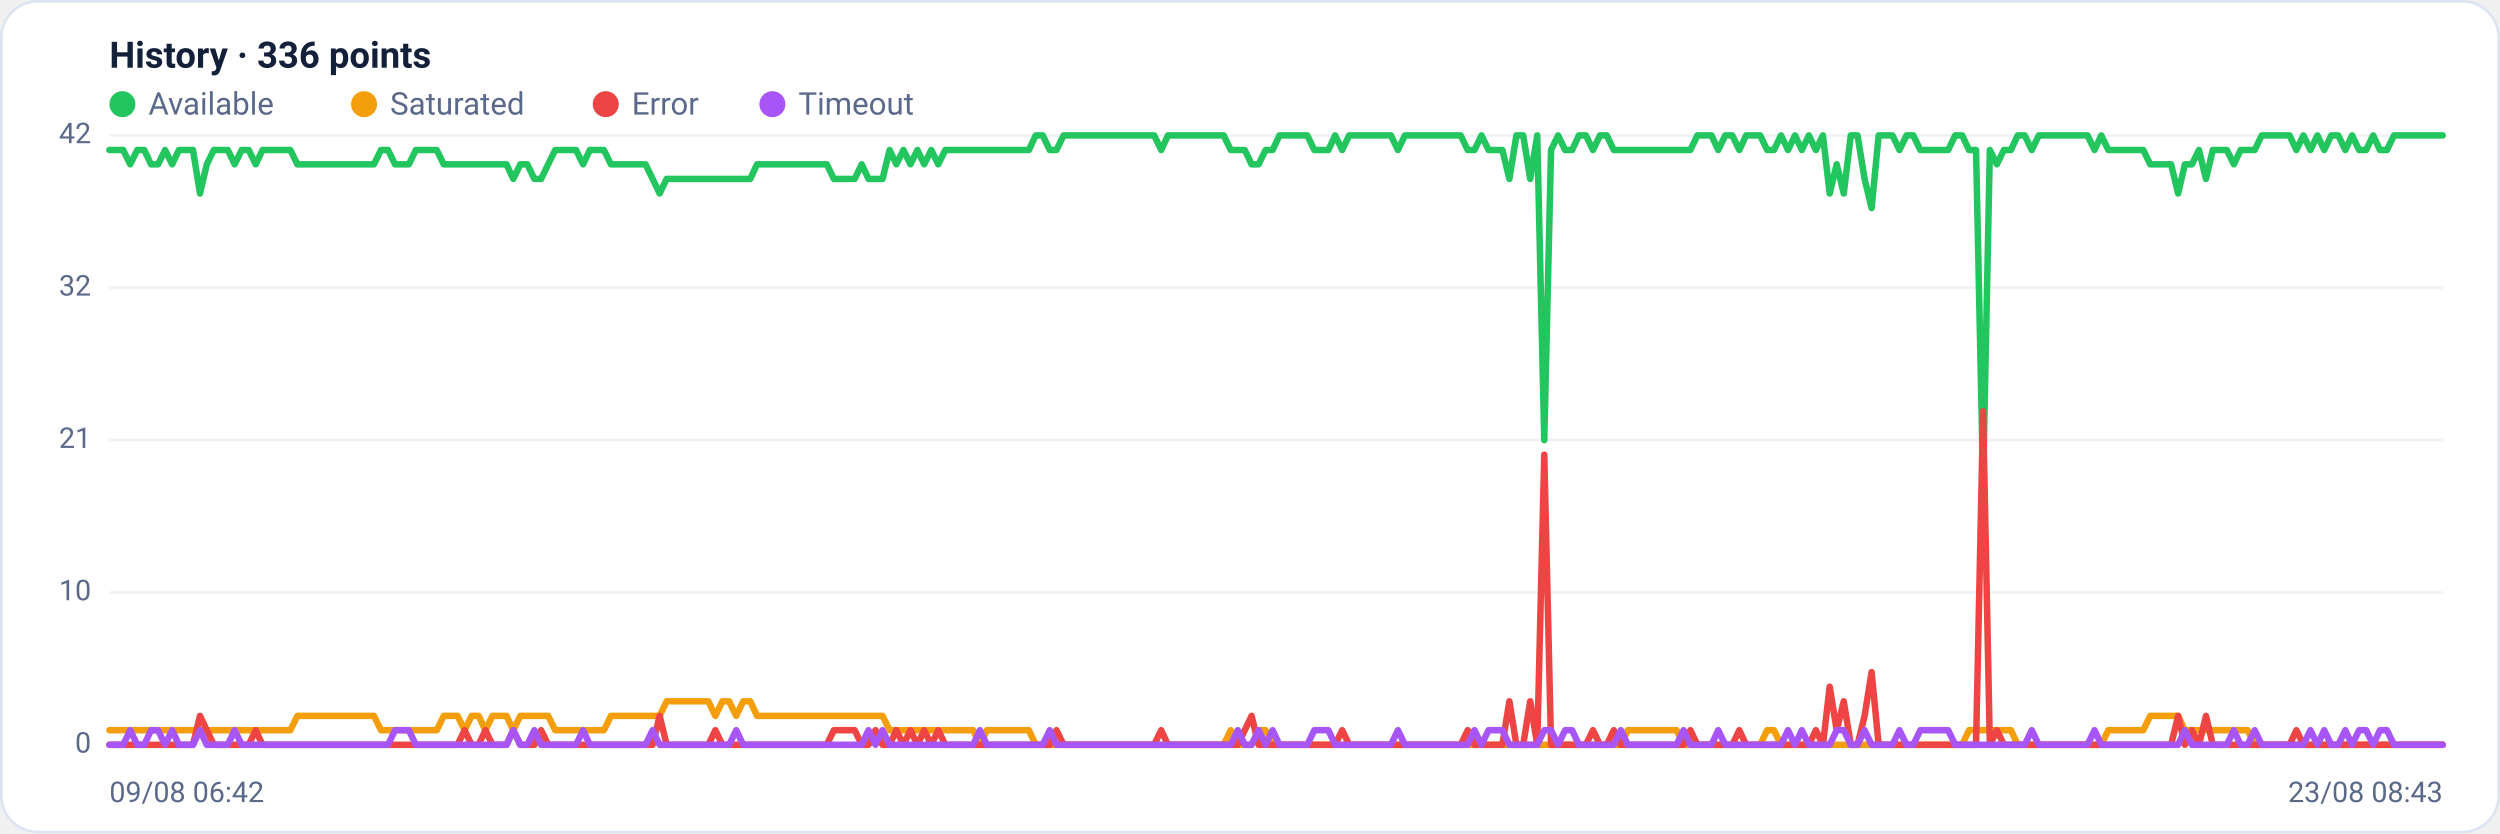
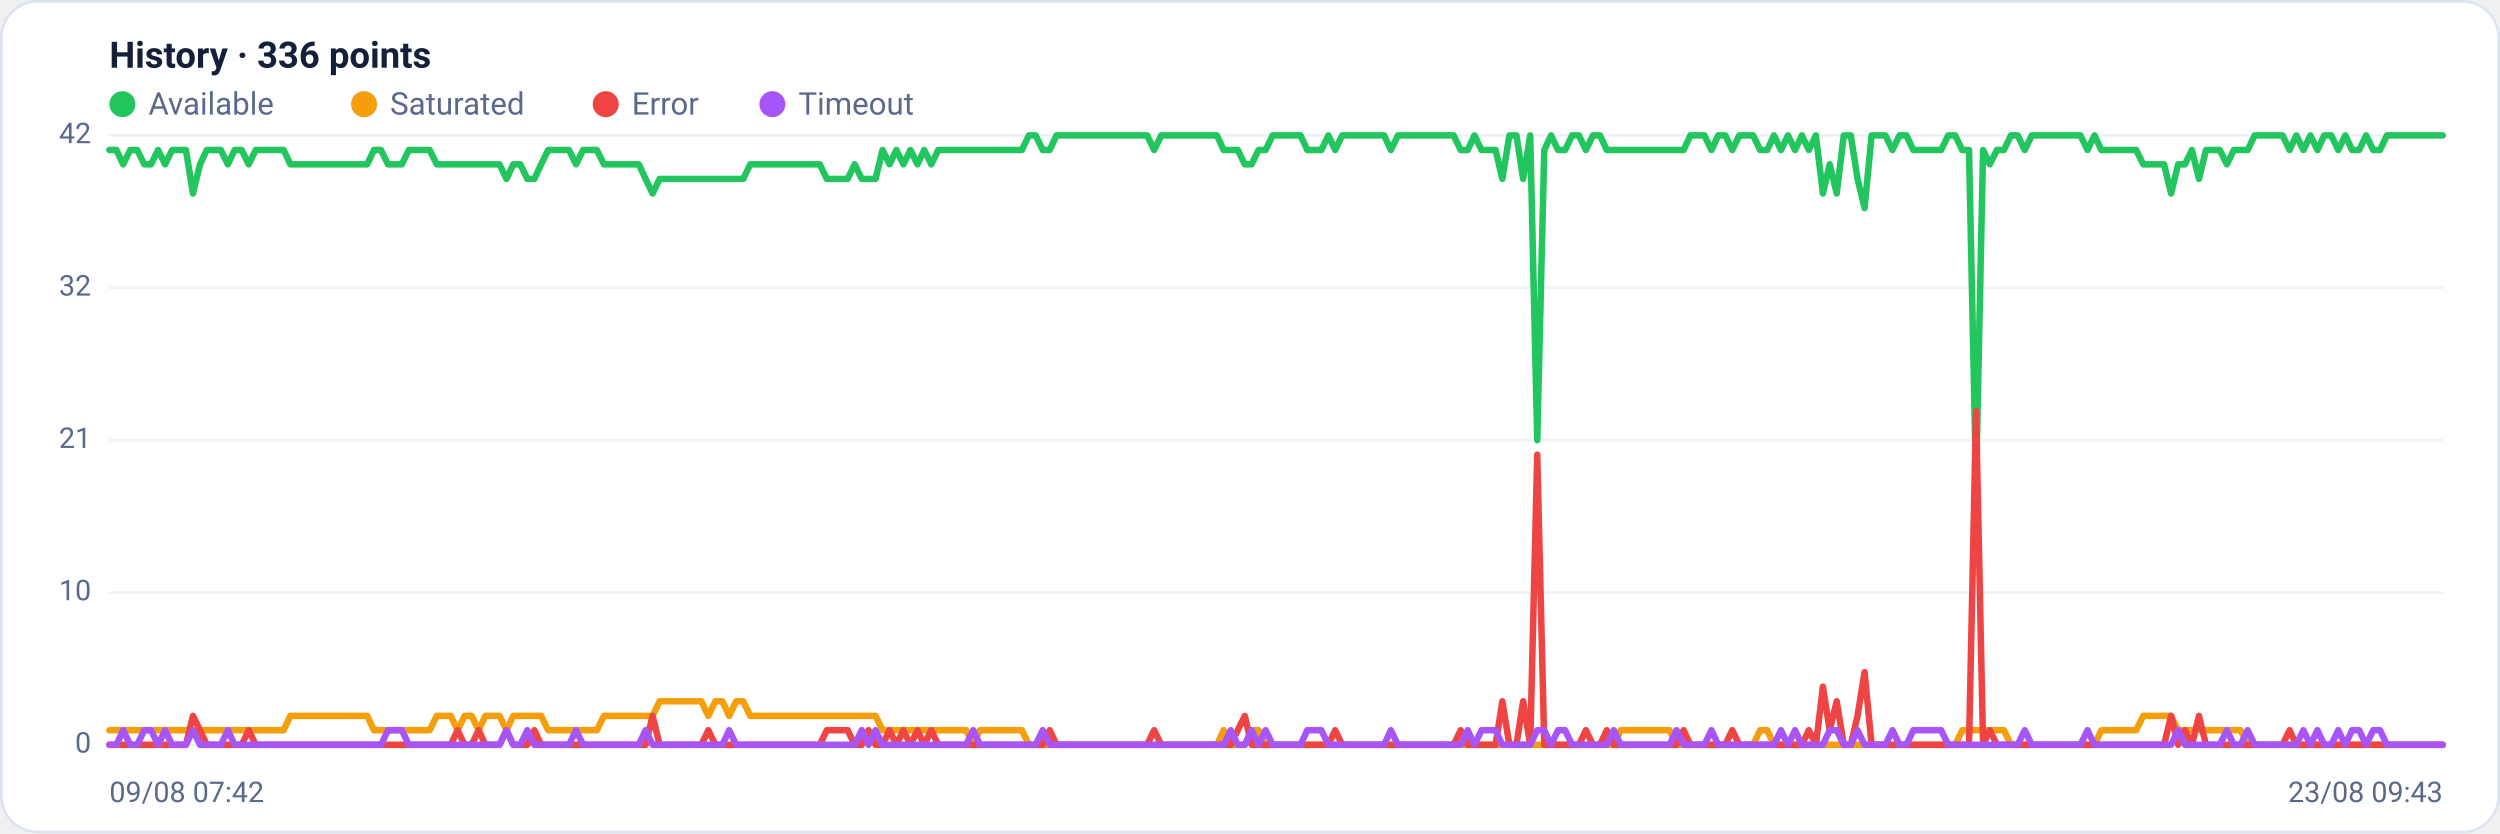
<svg xmlns="http://www.w3.org/2000/svg" viewBox="0 0 960 320" width="960" height="320" font-family="Segoe UI, system-ui, -apple-system, Roboto, Helvetica, Arial, sans-serif" role="img" aria-label="Availability history per region">
  <rect x="0.5" y="0.5" width="959" height="319" rx="14" fill="#ffffff" stroke="#dce3f1" />
  <text x="42" y="26" font-size="14" font-weight="600" fill="#14203a">History · 336 points</text>
  <circle cx="47" cy="40" r="5" fill="#22c55e" />
  <text x="57" y="44" font-size="12" fill="#5a688a">Available</text>
  <circle cx="139.8" cy="40" r="5" fill="#f59e0b" />
  <text x="149.8" y="44" font-size="12" fill="#5a688a">Saturated</text>
  <circle cx="232.6" cy="40" r="5" fill="#ef4444" />
  <text x="242.6" y="44" font-size="12" fill="#5a688a">Error</text>
  <circle cx="296.6" cy="40" r="5" fill="#a855f7" />
  <text x="306.6" y="44" font-size="12" fill="#5a688a">Timeout</text>
  <line x1="42" y1="286.0" x2="938" y2="286.0" stroke="#eef2f7" stroke-width="1" />
  <text x="35" y="289.0" text-anchor="end" font-size="11" fill="#5a688a">0</text>
  <line x1="42" y1="227.5" x2="938" y2="227.5" stroke="#eef2f7" stroke-width="1" />
  <text x="35" y="230.5" text-anchor="end" font-size="11" fill="#5a688a">10</text>
  <line x1="42" y1="169.0" x2="938" y2="169.0" stroke="#eef2f7" stroke-width="1" />
  <text x="35" y="172.0" text-anchor="end" font-size="11" fill="#5a688a">21</text>
  <line x1="42" y1="110.5" x2="938" y2="110.5" stroke="#eef2f7" stroke-width="1" />
  <text x="35" y="113.5" text-anchor="end" font-size="11" fill="#5a688a">32</text>
  <line x1="42" y1="52.0" x2="938" y2="52.0" stroke="#eef2f7" stroke-width="1" />
  <text x="35" y="55.0" text-anchor="end" font-size="11" fill="#5a688a">42</text>
-   <polyline fill="none" stroke="#22c55e" stroke-width="2.5" stroke-linejoin="round" stroke-linecap="round" points="42.0,57.6 44.7,57.6 47.3,57.6 50.0,63.1 52.7,57.6 55.4,57.6 58.0,63.1 60.7,63.1 63.4,57.6 66.1,63.1 68.7,57.6 71.4,57.6 74.1,57.6 76.8,74.3 79.4,63.1 82.1,57.6 84.8,57.6 87.5,57.6 90.1,63.1 92.8,57.6 95.5,57.6 98.2,63.1 100.8,57.6 103.5,57.6 106.2,57.6 108.9,57.6 111.5,57.6 114.2,63.1 116.9,63.1 119.6,63.1 122.2,63.1 124.9,63.1 127.6,63.1 130.3,63.1 132.9,63.1 135.6,63.1 138.3,63.1 141.0,63.1 143.6,63.1 146.3,57.6 149.0,57.6 151.7,63.1 154.3,63.1 157.0,63.1 159.7,57.6 162.4,57.6 165.0,57.6 167.7,57.6 170.4,63.1 173.1,63.1 175.7,63.1 178.4,63.1 181.1,63.1 183.8,63.1 186.4,63.1 189.1,63.1 191.8,63.1 194.5,63.1 197.1,68.7 199.8,63.1 202.5,63.1 205.2,68.7 207.8,68.7 210.5,63.1 213.2,57.6 215.9,57.6 218.5,57.6 221.2,57.6 223.9,63.1 226.5,57.6 229.2,57.6 231.9,57.6 234.6,63.1 237.2,63.1 239.9,63.1 242.6,63.1 245.3,63.1 247.9,63.1 250.6,68.7 253.3,74.3 256.0,68.7 258.6,68.7 261.3,68.7 264.0,68.7 266.7,68.7 269.3,68.7 272.0,68.7 274.7,68.7 277.4,68.7 280.0,68.7 282.7,68.7 285.4,68.7 288.1,68.7 290.7,63.1 293.4,63.1 296.1,63.1 298.8,63.1 301.4,63.1 304.1,63.1 306.8,63.1 309.5,63.1 312.1,63.1 314.8,63.1 317.5,63.1 320.2,68.7 322.8,68.7 325.5,68.7 328.2,68.7 330.9,63.1 333.5,68.7 336.2,68.7 338.9,68.7 341.6,57.6 344.2,63.1 346.9,57.6 349.6,63.1 352.3,57.6 354.9,63.1 357.6,57.6 360.3,63.1 363.0,57.6 365.6,57.6 368.3,57.6 371.0,57.6 373.7,57.6 376.3,57.6 379.0,57.6 381.7,57.6 384.4,57.6 387.0,57.6 389.7,57.6 392.4,57.6 395.1,57.6 397.7,52.0 400.4,52.0 403.1,57.6 405.7,57.6 408.4,52.0 411.1,52.0 413.8,52.0 416.4,52.0 419.1,52.0 421.8,52.0 424.5,52.0 427.1,52.0 429.8,52.0 432.5,52.0 435.2,52.0 437.8,52.0 440.5,52.0 443.2,52.0 445.9,57.6 448.5,52.0 451.2,52.0 453.9,52.0 456.6,52.0 459.2,52.0 461.9,52.0 464.6,52.0 467.3,52.0 469.9,52.0 472.6,57.6 475.3,57.6 478.0,57.6 480.6,63.1 483.3,63.1 486.0,57.6 488.7,57.6 491.3,52.0 494.0,52.0 496.7,52.0 499.4,52.0 502.0,52.0 504.7,57.6 507.4,57.6 510.1,57.6 512.7,52.0 515.4,57.6 518.1,52.0 520.8,52.0 523.4,52.0 526.1,52.0 528.8,52.0 531.5,52.0 534.1,52.0 536.8,57.6 539.5,52.0 542.2,52.0 544.8,52.0 547.5,52.0 550.2,52.0 552.9,52.0 555.5,52.0 558.2,52.0 560.9,52.0 563.6,57.6 566.2,57.6 568.9,52.0 571.6,57.6 574.3,57.6 576.9,57.6 579.6,68.7 582.3,52.0 584.9,52.0 587.6,68.7 590.3,52.0 593.0,169.0 595.6,57.6 598.3,52.0 601.0,57.6 603.7,57.6 606.3,52.0 609.0,52.0 611.7,57.6 614.4,52.0 617.0,52.0 619.7,57.6 622.4,57.6 625.1,57.6 627.7,57.6 630.4,57.6 633.1,57.6 635.8,57.6 638.4,57.6 641.1,57.6 643.8,57.6 646.5,57.6 649.1,57.6 651.8,52.0 654.5,52.0 657.2,52.0 659.8,57.6 662.5,52.0 665.2,52.0 667.9,57.6 670.5,52.0 673.2,52.0 675.9,52.0 678.6,57.6 681.2,57.6 683.9,52.0 686.6,57.6 689.3,52.0 691.9,57.6 694.6,52.0 697.3,57.6 700.0,52.0 702.6,74.3 705.3,63.1 708.0,74.3 710.7,52.0 713.3,52.0 716.0,68.7 718.7,79.9 721.4,52.0 724.0,52.0 726.7,52.0 729.4,57.6 732.1,52.0 734.7,52.0 737.4,57.6 740.1,57.6 742.8,57.6 745.4,57.6 748.1,57.6 750.8,52.0 753.5,52.0 756.1,57.6 758.8,57.6 761.5,185.7 764.1,57.6 766.8,63.1 769.5,57.6 772.2,57.6 774.8,52.0 777.5,52.0 780.2,57.6 782.9,52.0 785.5,52.0 788.2,52.0 790.9,52.0 793.6,52.0 796.2,52.0 798.9,52.0 801.6,52.0 804.3,57.6 806.9,52.0 809.6,57.6 812.3,57.6 815.0,57.6 817.6,57.6 820.3,57.6 823.0,57.6 825.7,63.1 828.3,63.1 831.0,63.1 833.7,63.1 836.4,74.3 839.0,63.1 841.7,63.1 844.4,57.6 847.1,68.7 849.7,57.6 852.4,57.6 855.1,57.6 857.8,63.1 860.4,57.6 863.1,57.6 865.8,57.6 868.5,52.0 871.1,52.0 873.8,52.0 876.5,52.0 879.2,52.0 881.8,57.6 884.5,52.0 887.2,57.6 889.9,52.0 892.5,57.6 895.2,52.0 897.9,52.0 900.6,57.6 903.2,52.0 905.9,57.6 908.6,57.6 911.3,52.0 913.9,57.6 916.6,57.6 919.3,52.0 922.0,52.0 924.6,52.0 927.3,52.0 930.0,52.0 932.7,52.0 935.3,52.0 938.0,52.0" />
-   <polyline fill="none" stroke="#f59e0b" stroke-width="2.5" stroke-linejoin="round" stroke-linecap="round" points="42.0,280.4 44.7,280.4 47.3,280.4 50.0,280.4 52.7,280.4 55.4,280.4 58.0,280.4 60.7,280.4 63.4,280.4 66.1,280.4 68.7,280.4 71.4,280.4 74.1,280.4 76.8,280.4 79.4,280.4 82.1,280.4 84.8,280.4 87.5,280.4 90.1,280.4 92.8,280.4 95.5,280.4 98.2,280.4 100.8,280.4 103.5,280.4 106.2,280.4 108.9,280.4 111.5,280.4 114.2,274.9 116.9,274.9 119.6,274.9 122.2,274.9 124.9,274.9 127.6,274.9 130.3,274.9 132.9,274.9 135.6,274.9 138.3,274.9 141.0,274.9 143.6,274.9 146.3,280.4 149.0,280.4 151.7,280.4 154.3,280.4 157.0,280.4 159.7,280.4 162.4,280.4 165.0,280.4 167.7,280.4 170.4,274.9 173.1,274.9 175.7,274.9 178.4,280.4 181.1,274.9 183.8,274.9 186.4,280.4 189.1,274.9 191.8,274.9 194.5,274.9 197.1,280.4 199.8,274.9 202.5,274.9 205.2,274.9 207.8,274.9 210.5,274.9 213.2,280.4 215.9,280.4 218.5,280.4 221.2,280.4 223.9,280.4 226.5,280.4 229.2,280.4 231.9,280.4 234.6,274.9 237.2,274.9 239.9,274.9 242.6,274.9 245.3,274.9 247.9,274.9 250.6,274.9 253.3,274.9 256.0,269.3 258.6,269.3 261.3,269.3 264.0,269.3 266.7,269.3 269.3,269.3 272.0,269.3 274.7,274.9 277.4,269.3 280.0,269.3 282.7,274.9 285.4,269.3 288.1,269.3 290.7,274.9 293.4,274.9 296.1,274.9 298.8,274.9 301.4,274.9 304.1,274.9 306.8,274.9 309.5,274.9 312.1,274.9 314.8,274.9 317.5,274.9 320.2,274.9 322.8,274.9 325.5,274.9 328.2,274.9 330.9,274.9 333.5,274.9 336.2,274.9 338.9,274.9 341.6,280.4 344.2,280.4 346.9,280.4 349.6,280.4 352.3,280.4 354.9,280.4 357.6,280.4 360.3,280.4 363.0,280.4 365.6,280.4 368.3,280.4 371.0,280.4 373.7,280.4 376.3,286.0 379.0,280.4 381.7,280.4 384.4,280.4 387.0,280.4 389.7,280.4 392.4,280.4 395.1,280.4 397.7,286.0 400.4,286.0 403.1,286.0 405.7,286.0 408.4,286.0 411.1,286.0 413.8,286.0 416.4,286.0 419.1,286.0 421.8,286.0 424.5,286.0 427.1,286.0 429.8,286.0 432.5,286.0 435.2,286.0 437.8,286.0 440.5,286.0 443.2,286.0 445.9,286.0 448.5,286.0 451.2,286.0 453.9,286.0 456.6,286.0 459.2,286.0 461.9,286.0 464.6,286.0 467.3,286.0 469.9,286.0 472.6,280.4 475.3,286.0 478.0,286.0 480.6,286.0 483.3,280.4 486.0,280.4 488.7,286.0 491.3,286.0 494.0,286.0 496.7,286.0 499.4,286.0 502.0,286.0 504.7,286.0 507.4,286.0 510.1,286.0 512.7,286.0 515.4,286.0 518.1,286.0 520.8,286.0 523.4,286.0 526.1,286.0 528.8,286.0 531.5,286.0 534.1,286.0 536.8,286.0 539.5,286.0 542.2,286.0 544.8,286.0 547.5,286.0 550.2,286.0 552.9,286.0 555.5,286.0 558.2,286.0 560.9,286.0 563.6,286.0 566.2,286.0 568.9,286.0 571.6,286.0 574.3,286.0 576.9,286.0 579.6,286.0 582.3,286.0 584.9,286.0 587.6,286.0 590.3,286.0 593.0,286.0 595.6,286.0 598.3,286.0 601.0,286.0 603.7,286.0 606.3,286.0 609.0,286.0 611.7,286.0 614.4,286.0 617.0,286.0 619.7,286.0 622.4,286.0 625.1,280.4 627.7,280.4 630.4,280.4 633.1,280.4 635.8,280.4 638.4,280.4 641.1,280.4 643.8,280.4 646.5,286.0 649.1,286.0 651.8,286.0 654.5,286.0 657.2,286.0 659.8,286.0 662.5,286.0 665.2,286.0 667.9,286.0 670.5,286.0 673.2,286.0 675.9,286.0 678.6,280.4 681.2,280.4 683.9,286.0 686.6,286.0 689.3,286.0 691.9,286.0 694.6,286.0 697.3,286.0 700.0,286.0 702.6,286.0 705.3,286.0 708.0,286.0 710.7,286.0 713.3,286.0 716.0,286.0 718.7,286.0 721.4,286.0 724.0,286.0 726.7,286.0 729.4,286.0 732.1,286.0 734.7,286.0 737.4,286.0 740.1,286.0 742.8,286.0 745.4,286.0 748.1,286.0 750.8,286.0 753.5,286.0 756.1,280.4 758.8,280.4 761.5,280.4 764.1,280.4 766.8,280.4 769.5,280.4 772.2,280.4 774.8,286.0 777.5,286.0 780.2,286.0 782.9,286.0 785.5,286.0 788.2,286.0 790.9,286.0 793.6,286.0 796.2,286.0 798.9,286.0 801.6,286.0 804.3,286.0 806.9,286.0 809.6,280.4 812.3,280.4 815.0,280.4 817.6,280.4 820.3,280.4 823.0,280.4 825.7,274.9 828.3,274.9 831.0,274.9 833.7,274.9 836.4,274.9 839.0,280.4 841.7,280.4 844.4,280.4 847.1,280.4 849.7,280.4 852.4,280.4 855.1,280.4 857.8,280.4 860.4,280.4 863.1,280.4 865.8,286.0 868.5,286.0 871.1,286.0 873.8,286.0 876.5,286.0 879.2,286.0 881.8,286.0 884.5,286.0 887.2,286.0 889.9,286.0 892.5,286.0 895.2,286.0 897.9,286.0 900.6,286.0 903.2,286.0 905.9,286.0 908.6,286.0 911.3,286.0 913.9,286.0 916.6,286.0 919.3,286.0 922.0,286.0 924.6,286.0 927.3,286.0 930.0,286.0 932.7,286.0 935.3,286.0 938.0,286.0" />
-   <polyline fill="none" stroke="#ef4444" stroke-width="2.5" stroke-linejoin="round" stroke-linecap="round" points="42.0,286.0 44.7,286.0 47.3,286.0 50.0,286.0 52.7,286.0 55.4,286.0 58.0,286.0 60.7,286.0 63.4,286.0 66.1,286.0 68.7,286.0 71.4,286.0 74.1,286.0 76.8,274.9 79.4,280.4 82.1,286.0 84.8,286.0 87.5,286.0 90.1,286.0 92.8,286.0 95.5,286.0 98.2,280.4 100.8,286.0 103.5,286.0 106.2,286.0 108.9,286.0 111.5,286.0 114.2,286.0 116.9,286.0 119.6,286.0 122.2,286.0 124.9,286.0 127.6,286.0 130.3,286.0 132.9,286.0 135.6,286.0 138.3,286.0 141.0,286.0 143.6,286.0 146.3,286.0 149.0,286.0 151.7,286.0 154.3,286.0 157.0,286.0 159.7,286.0 162.4,286.0 165.0,286.0 167.7,286.0 170.4,286.0 173.1,286.0 175.7,286.0 178.4,280.4 181.1,286.0 183.8,286.0 186.4,280.4 189.1,286.0 191.8,286.0 194.5,286.0 197.1,280.4 199.8,286.0 202.5,286.0 205.2,286.0 207.8,280.4 210.5,286.0 213.2,286.0 215.9,286.0 218.5,286.0 221.2,286.0 223.9,286.0 226.5,286.0 229.2,286.0 231.9,286.0 234.6,286.0 237.2,286.0 239.9,286.0 242.6,286.0 245.3,286.0 247.9,286.0 250.6,286.0 253.3,274.9 256.0,286.0 258.6,286.0 261.3,286.0 264.0,286.0 266.7,286.0 269.3,286.0 272.0,286.0 274.7,280.4 277.4,286.0 280.0,286.0 282.7,286.0 285.4,286.0 288.1,286.0 290.7,286.0 293.4,286.0 296.1,286.0 298.8,286.0 301.4,286.0 304.1,286.0 306.8,286.0 309.5,286.0 312.1,286.0 314.8,286.0 317.5,286.0 320.2,280.4 322.8,280.4 325.5,280.4 328.2,280.4 330.9,286.0 333.5,286.0 336.2,280.4 338.9,286.0 341.6,286.0 344.2,280.4 346.9,286.0 349.6,280.4 352.3,286.0 354.9,280.4 357.6,286.0 360.3,280.4 363.0,286.0 365.6,286.0 368.3,286.0 371.0,286.0 373.7,286.0 376.3,286.0 379.0,286.0 381.7,286.0 384.4,286.0 387.0,286.0 389.7,286.0 392.4,286.0 395.1,286.0 397.7,286.0 400.4,286.0 403.1,286.0 405.7,280.4 408.4,286.0 411.1,286.0 413.8,286.0 416.4,286.0 419.1,286.0 421.8,286.0 424.5,286.0 427.1,286.0 429.8,286.0 432.5,286.0 435.2,286.0 437.8,286.0 440.5,286.0 443.2,286.0 445.9,280.4 448.5,286.0 451.2,286.0 453.9,286.0 456.6,286.0 459.2,286.0 461.9,286.0 464.6,286.0 467.3,286.0 469.9,286.0 472.6,286.0 475.3,286.0 478.0,280.4 480.6,274.9 483.3,286.0 486.0,286.0 488.7,286.0 491.3,286.0 494.0,286.0 496.7,286.0 499.4,286.0 502.0,286.0 504.7,286.0 507.4,286.0 510.1,286.0 512.7,286.0 515.4,280.4 518.1,286.0 520.8,286.0 523.4,286.0 526.1,286.0 528.8,286.0 531.5,286.0 534.1,286.0 536.8,286.0 539.5,286.0 542.2,286.0 544.8,286.0 547.5,286.0 550.2,286.0 552.9,286.0 555.5,286.0 558.2,286.0 560.9,286.0 563.6,280.4 566.2,286.0 568.9,286.0 571.6,286.0 574.3,286.0 576.9,286.0 579.6,269.3 582.3,286.0 584.9,286.0 587.6,269.3 590.3,286.0 593.0,174.6 595.6,286.0 598.3,286.0 601.0,286.0 603.7,286.0 606.3,286.0 609.0,286.0 611.7,280.4 614.4,286.0 617.0,286.0 619.7,280.4 622.4,286.0 625.1,286.0 627.7,286.0 630.4,286.0 633.1,286.0 635.8,286.0 638.4,286.0 641.1,286.0 643.8,286.0 646.5,286.0 649.1,280.4 651.8,286.0 654.5,286.0 657.2,286.0 659.8,286.0 662.5,286.0 665.2,286.0 667.9,280.4 670.5,286.0 673.2,286.0 675.9,286.0 678.6,286.0 681.2,286.0 683.9,286.0 686.6,286.0 689.3,286.0 691.9,286.0 694.6,286.0 697.3,280.4 700.0,286.0 702.6,263.7 705.3,280.4 708.0,269.3 710.7,286.0 713.3,286.0 716.0,274.9 718.7,258.1 721.4,286.0 724.0,286.0 726.7,286.0 729.4,286.0 732.1,286.0 734.7,286.0 737.4,286.0 740.1,286.0 742.8,286.0 745.4,286.0 748.1,286.0 750.8,286.0 753.5,286.0 756.1,286.0 758.8,286.0 761.5,157.9 764.1,286.0 766.8,280.4 769.5,286.0 772.2,286.0 774.8,286.0 777.5,286.0 780.2,286.0 782.9,286.0 785.5,286.0 788.2,286.0 790.9,286.0 793.6,286.0 796.2,286.0 798.9,286.0 801.6,286.0 804.3,286.0 806.9,286.0 809.6,286.0 812.3,286.0 815.0,286.0 817.6,286.0 820.3,286.0 823.0,286.0 825.7,286.0 828.3,286.0 831.0,286.0 833.7,286.0 836.4,274.9 839.0,286.0 841.7,280.4 844.4,286.0 847.1,274.9 849.7,286.0 852.4,286.0 855.1,286.0 857.8,286.0 860.4,286.0 863.1,286.0 865.8,286.0 868.5,286.0 871.1,286.0 873.8,286.0 876.5,286.0 879.2,286.0 881.8,280.4 884.5,286.0 887.2,286.0 889.9,286.0 892.5,286.0 895.2,286.0 897.9,286.0 900.6,286.0 903.2,286.0 905.9,286.0 908.6,286.0 911.3,286.0 913.9,286.0 916.6,286.0 919.3,286.0 922.0,286.0 924.6,286.0 927.3,286.0 930.0,286.0 932.7,286.0 935.3,286.0 938.0,286.0" />
-   <polyline fill="none" stroke="#a855f7" stroke-width="2.5" stroke-linejoin="round" stroke-linecap="round" points="42.0,286.0 44.7,286.0 47.3,286.0 50.0,280.4 52.7,286.0 55.4,286.0 58.0,280.4 60.7,280.4 63.4,286.0 66.1,280.4 68.7,286.0 71.4,286.0 74.1,286.0 76.8,280.4 79.4,286.0 82.1,286.0 84.8,286.0 87.5,286.0 90.1,280.4 92.8,286.0 95.5,286.0 98.2,286.0 100.8,286.0 103.5,286.0 106.2,286.0 108.9,286.0 111.5,286.0 114.2,286.0 116.9,286.0 119.6,286.0 122.2,286.0 124.9,286.0 127.6,286.0 130.3,286.0 132.9,286.0 135.6,286.0 138.3,286.0 141.0,286.0 143.6,286.0 146.3,286.0 149.0,286.0 151.7,280.4 154.3,280.4 157.0,280.4 159.7,286.0 162.4,286.0 165.0,286.0 167.7,286.0 170.4,286.0 173.1,286.0 175.7,286.0 178.4,286.0 181.1,286.0 183.8,286.0 186.4,286.0 189.1,286.0 191.8,286.0 194.5,286.0 197.1,280.4 199.8,286.0 202.5,286.0 205.2,280.4 207.8,286.0 210.5,286.0 213.2,286.0 215.9,286.0 218.5,286.0 221.2,286.0 223.9,280.4 226.5,286.0 229.2,286.0 231.9,286.0 234.6,286.0 237.2,286.0 239.9,286.0 242.6,286.0 245.3,286.0 247.9,286.0 250.6,280.4 253.3,286.0 256.0,286.0 258.6,286.0 261.3,286.0 264.0,286.0 266.7,286.0 269.3,286.0 272.0,286.0 274.7,286.0 277.4,286.0 280.0,286.0 282.7,280.4 285.4,286.0 288.1,286.0 290.7,286.0 293.4,286.0 296.1,286.0 298.8,286.0 301.4,286.0 304.1,286.0 306.8,286.0 309.5,286.0 312.1,286.0 314.8,286.0 317.5,286.0 320.2,286.0 322.8,286.0 325.5,286.0 328.2,286.0 330.9,286.0 333.5,280.4 336.2,286.0 338.9,280.4 341.6,286.0 344.2,286.0 346.9,286.0 349.6,286.0 352.3,286.0 354.9,286.0 357.6,286.0 360.3,286.0 363.0,286.0 365.6,286.0 368.3,286.0 371.0,286.0 373.7,286.0 376.3,280.4 379.0,286.0 381.7,286.0 384.4,286.0 387.0,286.0 389.7,286.0 392.4,286.0 395.1,286.0 397.7,286.0 400.4,286.0 403.1,280.4 405.7,286.0 408.4,286.0 411.1,286.0 413.8,286.0 416.4,286.0 419.1,286.0 421.8,286.0 424.5,286.0 427.1,286.0 429.8,286.0 432.5,286.0 435.2,286.0 437.8,286.0 440.5,286.0 443.2,286.0 445.9,286.0 448.5,286.0 451.2,286.0 453.9,286.0 456.6,286.0 459.2,286.0 461.9,286.0 464.6,286.0 467.3,286.0 469.9,286.0 472.6,286.0 475.3,280.4 478.0,286.0 480.6,286.0 483.3,280.4 486.0,286.0 488.7,280.4 491.3,286.0 494.0,286.0 496.7,286.0 499.4,286.0 502.0,286.0 504.7,280.4 507.4,280.4 510.1,280.4 512.7,286.0 515.4,286.0 518.1,286.0 520.8,286.0 523.4,286.0 526.1,286.0 528.8,286.0 531.5,286.0 534.1,286.0 536.8,280.4 539.5,286.0 542.2,286.0 544.8,286.0 547.5,286.0 550.2,286.0 552.9,286.0 555.5,286.0 558.2,286.0 560.9,286.0 563.6,286.0 566.2,280.4 568.9,286.0 571.6,280.4 574.3,280.4 576.9,280.4 579.6,286.0 582.3,286.0 584.9,286.0 587.6,286.0 590.3,286.0 593.0,280.4 595.6,280.4 598.3,286.0 601.0,280.4 603.7,280.4 606.3,286.0 609.0,286.0 611.7,286.0 614.4,286.0 617.0,286.0 619.7,286.0 622.4,280.4 625.1,286.0 627.7,286.0 630.4,286.0 633.1,286.0 635.8,286.0 638.4,286.0 641.1,286.0 643.8,286.0 646.5,280.4 649.1,286.0 651.8,286.0 654.5,286.0 657.2,286.0 659.8,280.4 662.5,286.0 665.2,286.0 667.9,286.0 670.5,286.0 673.2,286.0 675.9,286.0 678.6,286.0 681.2,286.0 683.9,286.0 686.6,280.4 689.3,286.0 691.9,280.4 694.6,286.0 697.3,286.0 700.0,286.0 702.6,286.0 705.3,280.4 708.0,280.4 710.7,286.0 713.3,286.0 716.0,280.4 718.7,286.0 721.4,286.0 724.0,286.0 726.7,286.0 729.4,280.4 732.1,286.0 734.7,286.0 737.4,280.4 740.1,280.4 742.8,280.4 745.4,280.4 748.1,280.4 750.8,286.0 753.5,286.0 756.1,286.0 758.8,286.0 761.5,286.0 764.1,286.0 766.8,286.0 769.5,286.0 772.2,286.0 774.8,286.0 777.5,286.0 780.2,280.4 782.9,286.0 785.5,286.0 788.2,286.0 790.9,286.0 793.6,286.0 796.2,286.0 798.9,286.0 801.6,286.0 804.3,280.4 806.9,286.0 809.6,286.0 812.3,286.0 815.0,286.0 817.6,286.0 820.3,286.0 823.0,286.0 825.7,286.0 828.3,286.0 831.0,286.0 833.7,286.0 836.4,286.0 839.0,280.4 841.7,286.0 844.4,286.0 847.1,286.0 849.7,286.0 852.4,286.0 855.1,286.0 857.8,280.4 860.4,286.0 863.1,286.0 865.8,280.4 868.5,286.0 871.1,286.0 873.8,286.0 876.5,286.0 879.2,286.0 881.8,286.0 884.5,286.0 887.2,280.4 889.9,286.0 892.5,280.4 895.2,286.0 897.9,286.0 900.6,280.4 903.2,286.0 905.9,280.4 908.6,280.4 911.3,286.0 913.9,280.4 916.6,280.4 919.3,286.0 922.0,286.0 924.6,286.0 927.3,286.0 930.0,286.0 932.7,286.0 935.3,286.0 938.0,286.0" />
-   <text x="42" y="308" font-size="11" fill="#5a688a">09/08 06:42</text>
-   <text x="938" y="308" text-anchor="end" font-size="11" fill="#5a688a">23/08 08:43</text>
+   <polyline fill="none" stroke="#22c55e" stroke-width="2.5" stroke-linejoin="round" stroke-linecap="round" points="42.0,57.6 44.7,57.6 47.3,63.1 50.0,57.6 52.7,57.6 55.4,63.1 58.0,63.1 60.7,57.6 63.4,63.1 66.1,57.6 68.7,57.6 71.4,57.6 74.1,74.3 76.8,63.1 79.4,57.6 82.1,57.6 84.8,57.6 87.5,63.1 90.1,57.6 92.8,57.6 95.5,63.1 98.2,57.6 100.8,57.6 103.5,57.6 106.2,57.6 108.9,57.6 111.5,63.1 114.2,63.1 116.9,63.1 119.6,63.1 122.2,63.1 124.9,63.1 127.6,63.1 130.3,63.1 132.9,63.1 135.6,63.1 138.3,63.1 141.0,63.1 143.6,57.6 146.3,57.6 149.0,63.1 151.7,63.1 154.3,63.1 157.0,57.6 159.7,57.6 162.4,57.6 165.0,57.6 167.7,63.1 170.4,63.1 173.1,63.1 175.7,63.1 178.4,63.1 181.1,63.1 183.8,63.1 186.4,63.1 189.1,63.1 191.8,63.1 194.5,68.7 197.1,63.1 199.8,63.1 202.5,68.7 205.2,68.7 207.8,63.1 210.5,57.6 213.2,57.6 215.9,57.6 218.5,57.6 221.2,63.1 223.9,57.6 226.5,57.6 229.2,57.6 231.9,63.1 234.6,63.1 237.2,63.1 239.9,63.1 242.6,63.1 245.3,63.1 247.9,68.7 250.6,74.3 253.3,68.7 256.0,68.7 258.6,68.7 261.3,68.7 264.0,68.7 266.7,68.7 269.3,68.7 272.0,68.7 274.7,68.7 277.4,68.7 280.0,68.7 282.7,68.7 285.4,68.7 288.1,63.1 290.7,63.1 293.4,63.1 296.1,63.1 298.8,63.1 301.4,63.1 304.1,63.1 306.8,63.1 309.5,63.1 312.1,63.1 314.8,63.1 317.5,68.7 320.2,68.7 322.8,68.7 325.5,68.7 328.2,63.1 330.9,68.7 333.5,68.7 336.2,68.7 338.9,57.6 341.6,63.1 344.2,57.6 346.9,63.1 349.6,57.6 352.3,63.1 354.9,57.6 357.6,63.1 360.3,57.6 363.0,57.6 365.6,57.6 368.3,57.6 371.0,57.6 373.7,57.6 376.3,57.6 379.0,57.6 381.7,57.6 384.4,57.6 387.0,57.6 389.7,57.6 392.4,57.6 395.1,52.0 397.7,52.0 400.4,57.6 403.1,57.6 405.7,52.0 408.4,52.0 411.1,52.0 413.8,52.0 416.4,52.0 419.1,52.0 421.8,52.0 424.5,52.0 427.1,52.0 429.8,52.0 432.5,52.0 435.2,52.0 437.8,52.0 440.5,52.0 443.2,57.6 445.9,52.0 448.5,52.0 451.2,52.0 453.9,52.0 456.6,52.0 459.2,52.0 461.9,52.0 464.6,52.0 467.3,52.0 469.9,57.6 472.6,57.6 475.3,57.6 478.0,63.1 480.6,63.1 483.3,57.6 486.0,57.6 488.7,52.0 491.3,52.0 494.0,52.0 496.7,52.0 499.4,52.0 502.0,57.6 504.7,57.6 507.4,57.6 510.1,52.0 512.7,57.6 515.4,52.0 518.1,52.0 520.8,52.0 523.4,52.0 526.1,52.0 528.8,52.0 531.5,52.0 534.1,57.6 536.8,52.0 539.5,52.0 542.2,52.0 544.8,52.0 547.5,52.0 550.2,52.0 552.9,52.0 555.5,52.0 558.2,52.0 560.9,57.6 563.6,57.6 566.2,52.0 568.9,57.6 571.6,57.6 574.3,57.6 576.9,68.7 579.6,52.0 582.3,52.0 584.9,68.7 587.6,52.0 590.3,169.0 593.0,57.6 595.6,52.0 598.3,57.6 601.0,57.6 603.7,52.0 606.3,52.0 609.0,57.6 611.7,52.0 614.4,52.0 617.0,57.6 619.7,57.6 622.4,57.6 625.1,57.6 627.7,57.6 630.4,57.6 633.1,57.6 635.8,57.6 638.4,57.6 641.1,57.6 643.8,57.6 646.5,57.6 649.1,52.0 651.8,52.0 654.5,52.0 657.2,57.6 659.8,52.0 662.5,52.0 665.2,57.6 667.9,52.0 670.5,52.0 673.2,52.0 675.9,57.6 678.6,57.6 681.2,52.0 683.9,57.6 686.6,52.0 689.3,57.6 691.9,52.0 694.6,57.6 697.3,52.0 700.0,74.3 702.6,63.1 705.3,74.3 708.0,52.0 710.7,52.0 713.3,68.7 716.0,79.9 718.7,52.0 721.4,52.0 724.0,52.0 726.7,57.6 729.4,52.0 732.1,52.0 734.7,57.6 737.4,57.6 740.1,57.6 742.8,57.6 745.4,57.6 748.1,52.0 750.8,52.0 753.5,57.6 756.1,57.6 758.8,185.7 761.5,57.6 764.1,63.1 766.8,57.6 769.5,57.6 772.2,52.0 774.8,52.0 777.5,57.6 780.2,52.0 782.9,52.0 785.5,52.0 788.2,52.0 790.9,52.0 793.6,52.0 796.2,52.0 798.9,52.0 801.6,57.6 804.3,52.0 806.9,57.6 809.6,57.6 812.3,57.6 815.0,57.6 817.6,57.6 820.3,57.6 823.0,63.1 825.7,63.1 828.3,63.1 831.0,63.1 833.7,74.3 836.4,63.1 839.0,63.1 841.7,57.6 844.4,68.7 847.1,57.6 849.7,57.6 852.4,57.6 855.1,63.1 857.8,57.6 860.4,57.6 863.1,57.6 865.8,52.0 868.5,52.0 871.1,52.0 873.8,52.0 876.5,52.0 879.2,57.6 881.8,52.0 884.5,57.6 887.2,52.0 889.9,57.6 892.5,52.0 895.2,52.0 897.9,57.6 900.6,52.0 903.2,57.6 905.9,57.6 908.6,52.0 911.3,57.6 913.9,57.6 916.6,52.0 919.3,52.0 922.0,52.0 924.6,52.0 927.3,52.0 930.0,52.0 932.7,52.0 935.3,52.0 938.0,52.0" />
+   <polyline fill="none" stroke="#f59e0b" stroke-width="2.5" stroke-linejoin="round" stroke-linecap="round" points="42.0,280.4 44.7,280.4 47.3,280.4 50.0,280.4 52.7,280.4 55.4,280.4 58.0,280.4 60.7,280.4 63.4,280.4 66.1,280.4 68.7,280.4 71.4,280.4 74.1,280.4 76.8,280.4 79.4,280.4 82.1,280.4 84.8,280.4 87.5,280.4 90.1,280.4 92.8,280.4 95.5,280.4 98.2,280.4 100.8,280.4 103.5,280.4 106.2,280.4 108.9,280.4 111.5,274.9 114.2,274.9 116.9,274.9 119.6,274.9 122.2,274.9 124.9,274.9 127.6,274.9 130.3,274.9 132.9,274.9 135.6,274.9 138.3,274.9 141.0,274.9 143.6,280.4 146.3,280.4 149.0,280.4 151.7,280.4 154.3,280.4 157.0,280.4 159.7,280.4 162.4,280.4 165.0,280.4 167.7,274.9 170.4,274.9 173.1,274.9 175.7,280.4 178.4,274.9 181.1,274.9 183.8,280.4 186.4,274.9 189.1,274.9 191.8,274.9 194.5,280.4 197.1,274.9 199.8,274.9 202.5,274.9 205.2,274.9 207.8,274.9 210.5,280.4 213.2,280.4 215.9,280.4 218.5,280.4 221.2,280.4 223.9,280.4 226.5,280.4 229.2,280.4 231.9,274.9 234.6,274.9 237.2,274.9 239.9,274.9 242.6,274.9 245.3,274.9 247.9,274.9 250.6,274.9 253.3,269.3 256.0,269.3 258.6,269.3 261.3,269.3 264.0,269.3 266.7,269.3 269.3,269.3 272.0,274.9 274.7,269.3 277.4,269.3 280.0,274.9 282.7,269.3 285.4,269.3 288.1,274.9 290.7,274.9 293.4,274.9 296.1,274.9 298.8,274.9 301.4,274.9 304.1,274.9 306.8,274.9 309.5,274.9 312.1,274.9 314.8,274.9 317.5,274.9 320.2,274.9 322.8,274.9 325.5,274.9 328.2,274.9 330.9,274.9 333.5,274.9 336.2,274.9 338.9,280.4 341.6,280.4 344.2,280.4 346.9,280.4 349.6,280.4 352.3,280.4 354.9,280.4 357.6,280.4 360.3,280.4 363.0,280.4 365.6,280.4 368.3,280.4 371.0,280.4 373.7,286.0 376.3,280.4 379.0,280.4 381.7,280.4 384.4,280.4 387.0,280.4 389.7,280.4 392.4,280.4 395.1,286.0 397.7,286.0 400.4,286.0 403.1,286.0 405.7,286.0 408.4,286.0 411.1,286.0 413.8,286.0 416.4,286.0 419.1,286.0 421.8,286.0 424.5,286.0 427.1,286.0 429.8,286.0 432.5,286.0 435.2,286.0 437.8,286.0 440.5,286.0 443.2,286.0 445.9,286.0 448.5,286.0 451.2,286.0 453.9,286.0 456.6,286.0 459.2,286.0 461.9,286.0 464.6,286.0 467.3,286.0 469.9,280.4 472.6,286.0 475.3,286.0 478.0,286.0 480.6,280.4 483.3,280.4 486.0,286.0 488.7,286.0 491.3,286.0 494.0,286.0 496.7,286.0 499.4,286.0 502.0,286.0 504.7,286.0 507.4,286.0 510.1,286.0 512.7,286.0 515.4,286.0 518.1,286.0 520.8,286.0 523.4,286.0 526.1,286.0 528.8,286.0 531.5,286.0 534.1,286.0 536.8,286.0 539.5,286.0 542.2,286.0 544.8,286.0 547.5,286.0 550.2,286.0 552.9,286.0 555.5,286.0 558.2,286.0 560.9,286.0 563.6,286.0 566.2,286.0 568.9,286.0 571.6,286.0 574.3,286.0 576.9,286.0 579.6,286.0 582.3,286.0 584.9,286.0 587.6,286.0 590.3,286.0 593.0,286.0 595.6,286.0 598.3,286.0 601.0,286.0 603.7,286.0 606.3,286.0 609.0,286.0 611.7,286.0 614.4,286.0 617.0,286.0 619.7,286.0 622.4,280.4 625.1,280.4 627.7,280.4 630.4,280.4 633.1,280.4 635.8,280.4 638.4,280.4 641.1,280.4 643.8,286.0 646.5,286.0 649.1,286.0 651.8,286.0 654.5,286.0 657.2,286.0 659.8,286.0 662.5,286.0 665.2,286.0 667.9,286.0 670.5,286.0 673.2,286.0 675.9,280.4 678.6,280.4 681.2,286.0 683.9,286.0 686.6,286.0 689.3,286.0 691.9,286.0 694.6,286.0 697.3,286.0 700.0,286.0 702.6,286.0 705.3,286.0 708.0,286.0 710.7,286.0 713.3,286.0 716.0,286.0 718.7,286.0 721.4,286.0 724.0,286.0 726.7,286.0 729.4,286.0 732.1,286.0 734.7,286.0 737.4,286.0 740.1,286.0 742.8,286.0 745.4,286.0 748.1,286.0 750.8,286.0 753.5,280.4 756.1,280.4 758.8,280.4 761.5,280.4 764.1,280.4 766.8,280.4 769.5,280.4 772.2,286.0 774.8,286.0 777.5,286.0 780.2,286.0 782.9,286.0 785.5,286.0 788.2,286.0 790.9,286.0 793.6,286.0 796.2,286.0 798.9,286.0 801.6,286.0 804.3,286.0 806.9,280.4 809.6,280.4 812.3,280.4 815.0,280.4 817.6,280.4 820.3,280.4 823.0,274.9 825.7,274.9 828.3,274.9 831.0,274.9 833.7,274.9 836.4,280.4 839.0,280.4 841.7,280.4 844.4,280.4 847.1,280.4 849.7,280.4 852.4,280.4 855.1,280.4 857.8,280.4 860.4,280.4 863.1,286.0 865.8,286.0 868.5,286.0 871.1,286.0 873.8,286.0 876.5,286.0 879.2,286.0 881.8,286.0 884.5,286.0 887.2,286.0 889.9,286.0 892.5,286.0 895.2,286.0 897.9,286.0 900.6,286.0 903.2,286.0 905.9,286.0 908.6,286.0 911.3,286.0 913.9,286.0 916.6,286.0 919.3,286.0 922.0,286.0 924.6,286.0 927.3,286.0 930.0,286.0 932.7,286.0 935.3,286.0 938.0,286.0" />
+   <polyline fill="none" stroke="#ef4444" stroke-width="2.5" stroke-linejoin="round" stroke-linecap="round" points="42.0,286.0 44.7,286.0 47.3,286.0 50.0,286.0 52.7,286.0 55.4,286.0 58.0,286.0 60.7,286.0 63.4,286.0 66.1,286.0 68.7,286.0 71.4,286.0 74.1,274.9 76.8,280.4 79.4,286.0 82.1,286.0 84.8,286.0 87.5,286.0 90.1,286.0 92.8,286.0 95.5,280.4 98.2,286.0 100.8,286.0 103.5,286.0 106.2,286.0 108.9,286.0 111.5,286.0 114.2,286.0 116.9,286.0 119.6,286.0 122.2,286.0 124.9,286.0 127.6,286.0 130.3,286.0 132.9,286.0 135.6,286.0 138.3,286.0 141.0,286.0 143.6,286.0 146.3,286.0 149.0,286.0 151.7,286.0 154.3,286.0 157.0,286.0 159.7,286.0 162.4,286.0 165.0,286.0 167.7,286.0 170.4,286.0 173.1,286.0 175.7,280.4 178.4,286.0 181.1,286.0 183.8,280.4 186.4,286.0 189.1,286.0 191.8,286.0 194.5,280.4 197.1,286.0 199.8,286.0 202.5,286.0 205.2,280.4 207.8,286.0 210.5,286.0 213.2,286.0 215.9,286.0 218.5,286.0 221.2,286.0 223.9,286.0 226.5,286.0 229.2,286.0 231.9,286.0 234.6,286.0 237.2,286.0 239.9,286.0 242.6,286.0 245.3,286.0 247.9,286.0 250.6,274.9 253.3,286.0 256.0,286.0 258.6,286.0 261.3,286.0 264.0,286.0 266.7,286.0 269.3,286.0 272.0,280.4 274.7,286.0 277.4,286.0 280.0,286.0 282.7,286.0 285.4,286.0 288.1,286.0 290.7,286.0 293.4,286.0 296.1,286.0 298.8,286.0 301.4,286.0 304.1,286.0 306.8,286.0 309.5,286.0 312.1,286.0 314.8,286.0 317.5,280.4 320.2,280.4 322.8,280.4 325.5,280.4 328.2,286.0 330.9,286.0 333.5,280.4 336.2,286.0 338.9,286.0 341.6,280.4 344.2,286.0 346.9,280.4 349.6,286.0 352.3,280.4 354.9,286.0 357.6,280.4 360.3,286.0 363.0,286.0 365.6,286.0 368.3,286.0 371.0,286.0 373.7,286.0 376.3,286.0 379.0,286.0 381.7,286.0 384.4,286.0 387.0,286.0 389.7,286.0 392.4,286.0 395.1,286.0 397.7,286.0 400.4,286.0 403.1,280.4 405.7,286.0 408.4,286.0 411.1,286.0 413.8,286.0 416.4,286.0 419.1,286.0 421.8,286.0 424.5,286.0 427.1,286.0 429.8,286.0 432.5,286.0 435.2,286.0 437.8,286.0 440.5,286.0 443.2,280.4 445.9,286.0 448.5,286.0 451.2,286.0 453.9,286.0 456.6,286.0 459.2,286.0 461.9,286.0 464.6,286.0 467.3,286.0 469.9,286.0 472.6,286.0 475.3,280.4 478.0,274.9 480.6,286.0 483.3,286.0 486.0,286.0 488.7,286.0 491.3,286.0 494.0,286.0 496.7,286.0 499.4,286.0 502.0,286.0 504.7,286.0 507.4,286.0 510.1,286.0 512.7,280.4 515.4,286.0 518.1,286.0 520.8,286.0 523.4,286.0 526.1,286.0 528.8,286.0 531.5,286.0 534.1,286.0 536.8,286.0 539.5,286.0 542.2,286.0 544.8,286.0 547.5,286.0 550.2,286.0 552.9,286.0 555.5,286.0 558.2,286.0 560.9,280.4 563.6,286.0 566.2,286.0 568.9,286.0 571.6,286.0 574.3,286.0 576.9,269.3 579.6,286.0 582.3,286.0 584.9,269.3 587.6,286.0 590.3,174.6 593.0,286.0 595.6,286.0 598.3,286.0 601.0,286.0 603.7,286.0 606.3,286.0 609.0,280.4 611.7,286.0 614.4,286.0 617.0,280.4 619.7,286.0 622.4,286.0 625.1,286.0 627.7,286.0 630.4,286.0 633.1,286.0 635.8,286.0 638.4,286.0 641.1,286.0 643.8,286.0 646.5,280.4 649.1,286.0 651.8,286.0 654.5,286.0 657.2,286.0 659.8,286.0 662.5,286.0 665.2,280.4 667.9,286.0 670.5,286.0 673.2,286.0 675.9,286.0 678.6,286.0 681.2,286.0 683.9,286.0 686.6,286.0 689.3,286.0 691.9,286.0 694.6,280.4 697.3,286.0 700.0,263.7 702.6,280.4 705.3,269.3 708.0,286.0 710.7,286.0 713.3,274.9 716.0,258.1 718.7,286.0 721.4,286.0 724.0,286.0 726.7,286.0 729.4,286.0 732.1,286.0 734.7,286.0 737.4,286.0 740.1,286.0 742.8,286.0 745.4,286.0 748.1,286.0 750.8,286.0 753.5,286.0 756.1,286.0 758.8,157.9 761.5,286.0 764.1,280.4 766.8,286.0 769.5,286.0 772.2,286.0 774.8,286.0 777.5,286.0 780.2,286.0 782.9,286.0 785.5,286.0 788.2,286.0 790.9,286.0 793.6,286.0 796.2,286.0 798.9,286.0 801.6,286.0 804.3,286.0 806.9,286.0 809.6,286.0 812.3,286.0 815.0,286.0 817.6,286.0 820.3,286.0 823.0,286.0 825.7,286.0 828.3,286.0 831.0,286.0 833.7,274.9 836.4,286.0 839.0,280.4 841.7,286.0 844.4,274.9 847.1,286.0 849.7,286.0 852.4,286.0 855.1,286.0 857.8,286.0 860.4,286.0 863.1,286.0 865.8,286.0 868.5,286.0 871.1,286.0 873.8,286.0 876.5,286.0 879.2,280.4 881.8,286.0 884.5,286.0 887.2,286.0 889.9,286.0 892.5,286.0 895.2,286.0 897.9,286.0 900.6,286.0 903.2,286.0 905.9,286.0 908.6,286.0 911.3,286.0 913.9,286.0 916.6,286.0 919.3,286.0 922.0,286.0 924.6,286.0 927.3,286.0 930.0,286.0 932.7,286.0 935.3,286.0 938.0,286.0" />
+   <polyline fill="none" stroke="#a855f7" stroke-width="2.5" stroke-linejoin="round" stroke-linecap="round" points="42.0,286.0 44.7,286.0 47.3,280.4 50.0,286.0 52.7,286.0 55.4,280.4 58.0,280.4 60.7,286.0 63.4,280.4 66.1,286.0 68.7,286.0 71.4,286.0 74.1,280.4 76.8,286.0 79.4,286.0 82.1,286.0 84.8,286.0 87.5,280.4 90.1,286.0 92.8,286.0 95.5,286.0 98.2,286.0 100.8,286.0 103.5,286.0 106.2,286.0 108.9,286.0 111.5,286.0 114.2,286.0 116.9,286.0 119.6,286.0 122.2,286.0 124.9,286.0 127.6,286.0 130.3,286.0 132.9,286.0 135.6,286.0 138.3,286.0 141.0,286.0 143.6,286.0 146.3,286.0 149.0,280.4 151.7,280.4 154.3,280.4 157.0,286.0 159.7,286.0 162.4,286.0 165.0,286.0 167.7,286.0 170.4,286.0 173.1,286.0 175.7,286.0 178.4,286.0 181.1,286.0 183.8,286.0 186.4,286.0 189.1,286.0 191.8,286.0 194.5,280.4 197.1,286.0 199.8,286.0 202.5,280.4 205.2,286.0 207.8,286.0 210.5,286.0 213.2,286.0 215.9,286.0 218.5,286.0 221.2,280.4 223.9,286.0 226.5,286.0 229.2,286.0 231.9,286.0 234.6,286.0 237.2,286.0 239.9,286.0 242.6,286.0 245.3,286.0 247.9,280.4 250.6,286.0 253.3,286.0 256.0,286.0 258.6,286.0 261.3,286.0 264.0,286.0 266.7,286.0 269.3,286.0 272.0,286.0 274.7,286.0 277.4,286.0 280.0,280.4 282.7,286.0 285.4,286.0 288.1,286.0 290.7,286.0 293.4,286.0 296.1,286.0 298.8,286.0 301.4,286.0 304.1,286.0 306.8,286.0 309.5,286.0 312.1,286.0 314.8,286.0 317.5,286.0 320.2,286.0 322.8,286.0 325.5,286.0 328.2,286.0 330.9,280.4 333.5,286.0 336.2,280.4 338.9,286.0 341.6,286.0 344.2,286.0 346.9,286.0 349.6,286.0 352.3,286.0 354.9,286.0 357.6,286.0 360.3,286.0 363.0,286.0 365.6,286.0 368.3,286.0 371.0,286.0 373.7,280.4 376.3,286.0 379.0,286.0 381.7,286.0 384.4,286.0 387.0,286.0 389.7,286.0 392.4,286.0 395.1,286.0 397.7,286.0 400.4,280.4 403.1,286.0 405.7,286.0 408.4,286.0 411.1,286.0 413.8,286.0 416.4,286.0 419.1,286.0 421.8,286.0 424.5,286.0 427.1,286.0 429.8,286.0 432.5,286.0 435.2,286.0 437.8,286.0 440.5,286.0 443.2,286.0 445.9,286.0 448.5,286.0 451.2,286.0 453.9,286.0 456.6,286.0 459.2,286.0 461.9,286.0 464.6,286.0 467.3,286.0 469.9,286.0 472.6,280.4 475.3,286.0 478.0,286.0 480.6,280.4 483.3,286.0 486.0,280.4 488.7,286.0 491.3,286.0 494.0,286.0 496.7,286.0 499.4,286.0 502.0,280.4 504.7,280.4 507.4,280.4 510.1,286.0 512.7,286.0 515.4,286.0 518.1,286.0 520.8,286.0 523.4,286.0 526.1,286.0 528.8,286.0 531.5,286.0 534.1,280.4 536.8,286.0 539.5,286.0 542.2,286.0 544.8,286.0 547.5,286.0 550.2,286.0 552.9,286.0 555.5,286.0 558.2,286.0 560.9,286.0 563.6,280.4 566.2,286.0 568.9,280.4 571.6,280.4 574.3,280.4 576.9,286.0 579.6,286.0 582.3,286.0 584.9,286.0 587.6,286.0 590.3,280.4 593.0,280.4 595.6,286.0 598.3,280.4 601.0,280.4 603.7,286.0 606.3,286.0 609.0,286.0 611.7,286.0 614.4,286.0 617.0,286.0 619.7,280.4 622.4,286.0 625.1,286.0 627.7,286.0 630.4,286.0 633.1,286.0 635.8,286.0 638.4,286.0 641.1,286.0 643.8,280.4 646.5,286.0 649.1,286.0 651.8,286.0 654.5,286.0 657.2,280.4 659.8,286.0 662.5,286.0 665.2,286.0 667.9,286.0 670.5,286.0 673.2,286.0 675.9,286.0 678.6,286.0 681.2,286.0 683.9,280.4 686.6,286.0 689.3,280.4 691.9,286.0 694.6,286.0 697.3,286.0 700.0,286.0 702.6,280.4 705.3,280.4 708.0,286.0 710.7,286.0 713.3,280.4 716.0,286.0 718.7,286.0 721.4,286.0 724.0,286.0 726.7,280.4 729.4,286.0 732.1,286.0 734.7,280.4 737.4,280.4 740.1,280.4 742.8,280.4 745.4,280.4 748.1,286.0 750.8,286.0 753.5,286.0 756.1,286.0 758.8,286.0 761.5,286.0 764.1,286.0 766.8,286.0 769.5,286.0 772.2,286.0 774.8,286.0 777.5,280.4 780.2,286.0 782.9,286.0 785.5,286.0 788.2,286.0 790.9,286.0 793.6,286.0 796.2,286.0 798.9,286.0 801.6,280.4 804.3,286.0 806.9,286.0 809.6,286.0 812.3,286.0 815.0,286.0 817.6,286.0 820.3,286.0 823.0,286.0 825.7,286.0 828.3,286.0 831.0,286.0 833.7,286.0 836.4,280.4 839.0,286.0 841.7,286.0 844.4,286.0 847.1,286.0 849.7,286.0 852.4,286.0 855.1,280.4 857.8,286.0 860.4,286.0 863.1,280.4 865.8,286.0 868.5,286.0 871.1,286.0 873.8,286.0 876.5,286.0 879.2,286.0 881.8,286.0 884.5,280.4 887.2,286.0 889.9,280.4 892.5,286.0 895.2,286.0 897.9,280.4 900.6,286.0 903.2,280.4 905.9,280.4 908.6,286.0 911.3,280.4 913.9,280.4 916.6,286.0 919.3,286.0 922.0,286.0 924.6,286.0 927.3,286.0 930.0,286.0 932.7,286.0 935.3,286.0 938.0,286.0" />
+   <text x="42" y="308" font-size="11" fill="#5a688a">09/08 07:42</text>
+   <text x="938" y="308" text-anchor="end" font-size="11" fill="#5a688a">23/08 09:43</text>
</svg>
